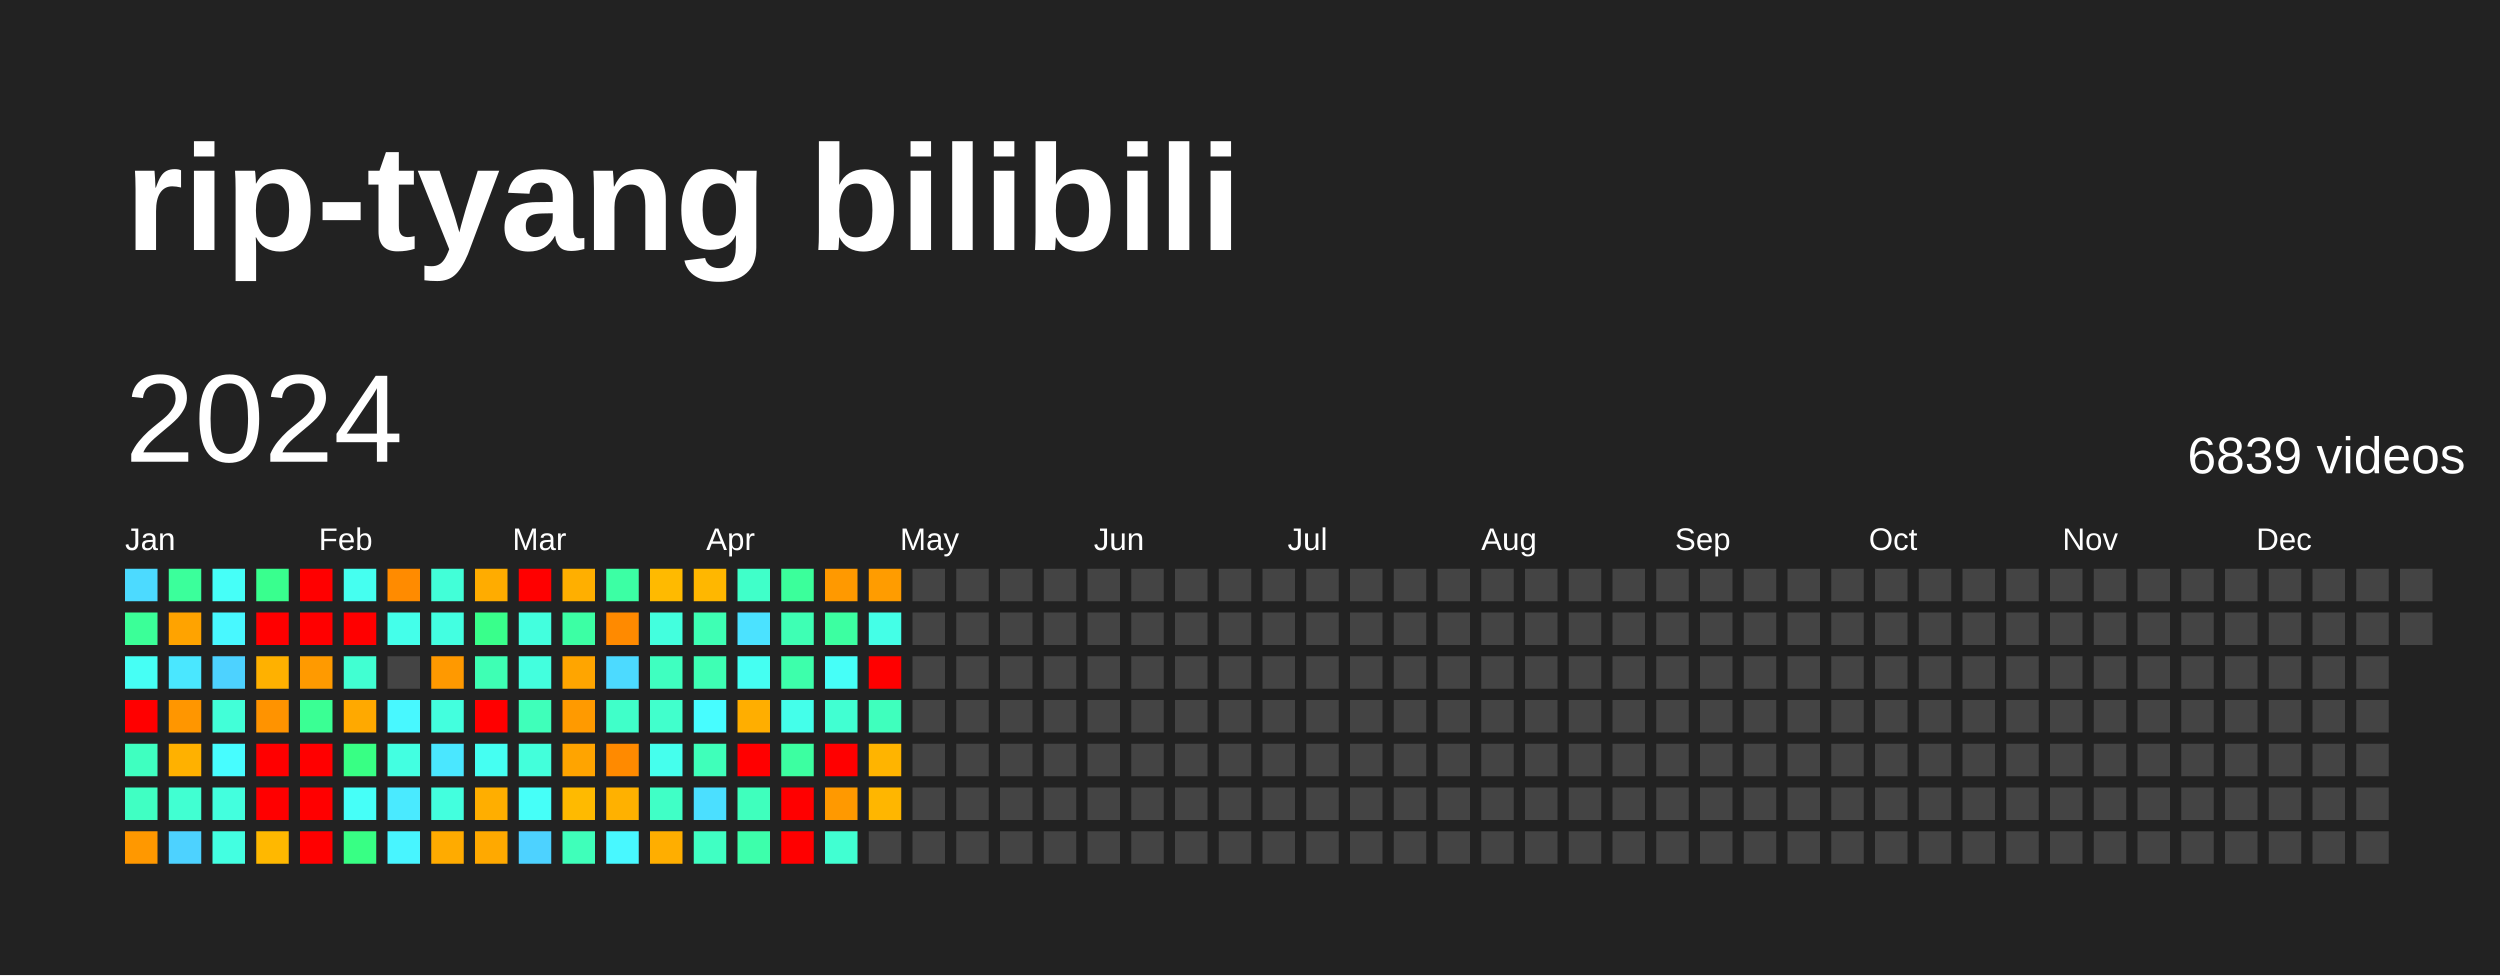
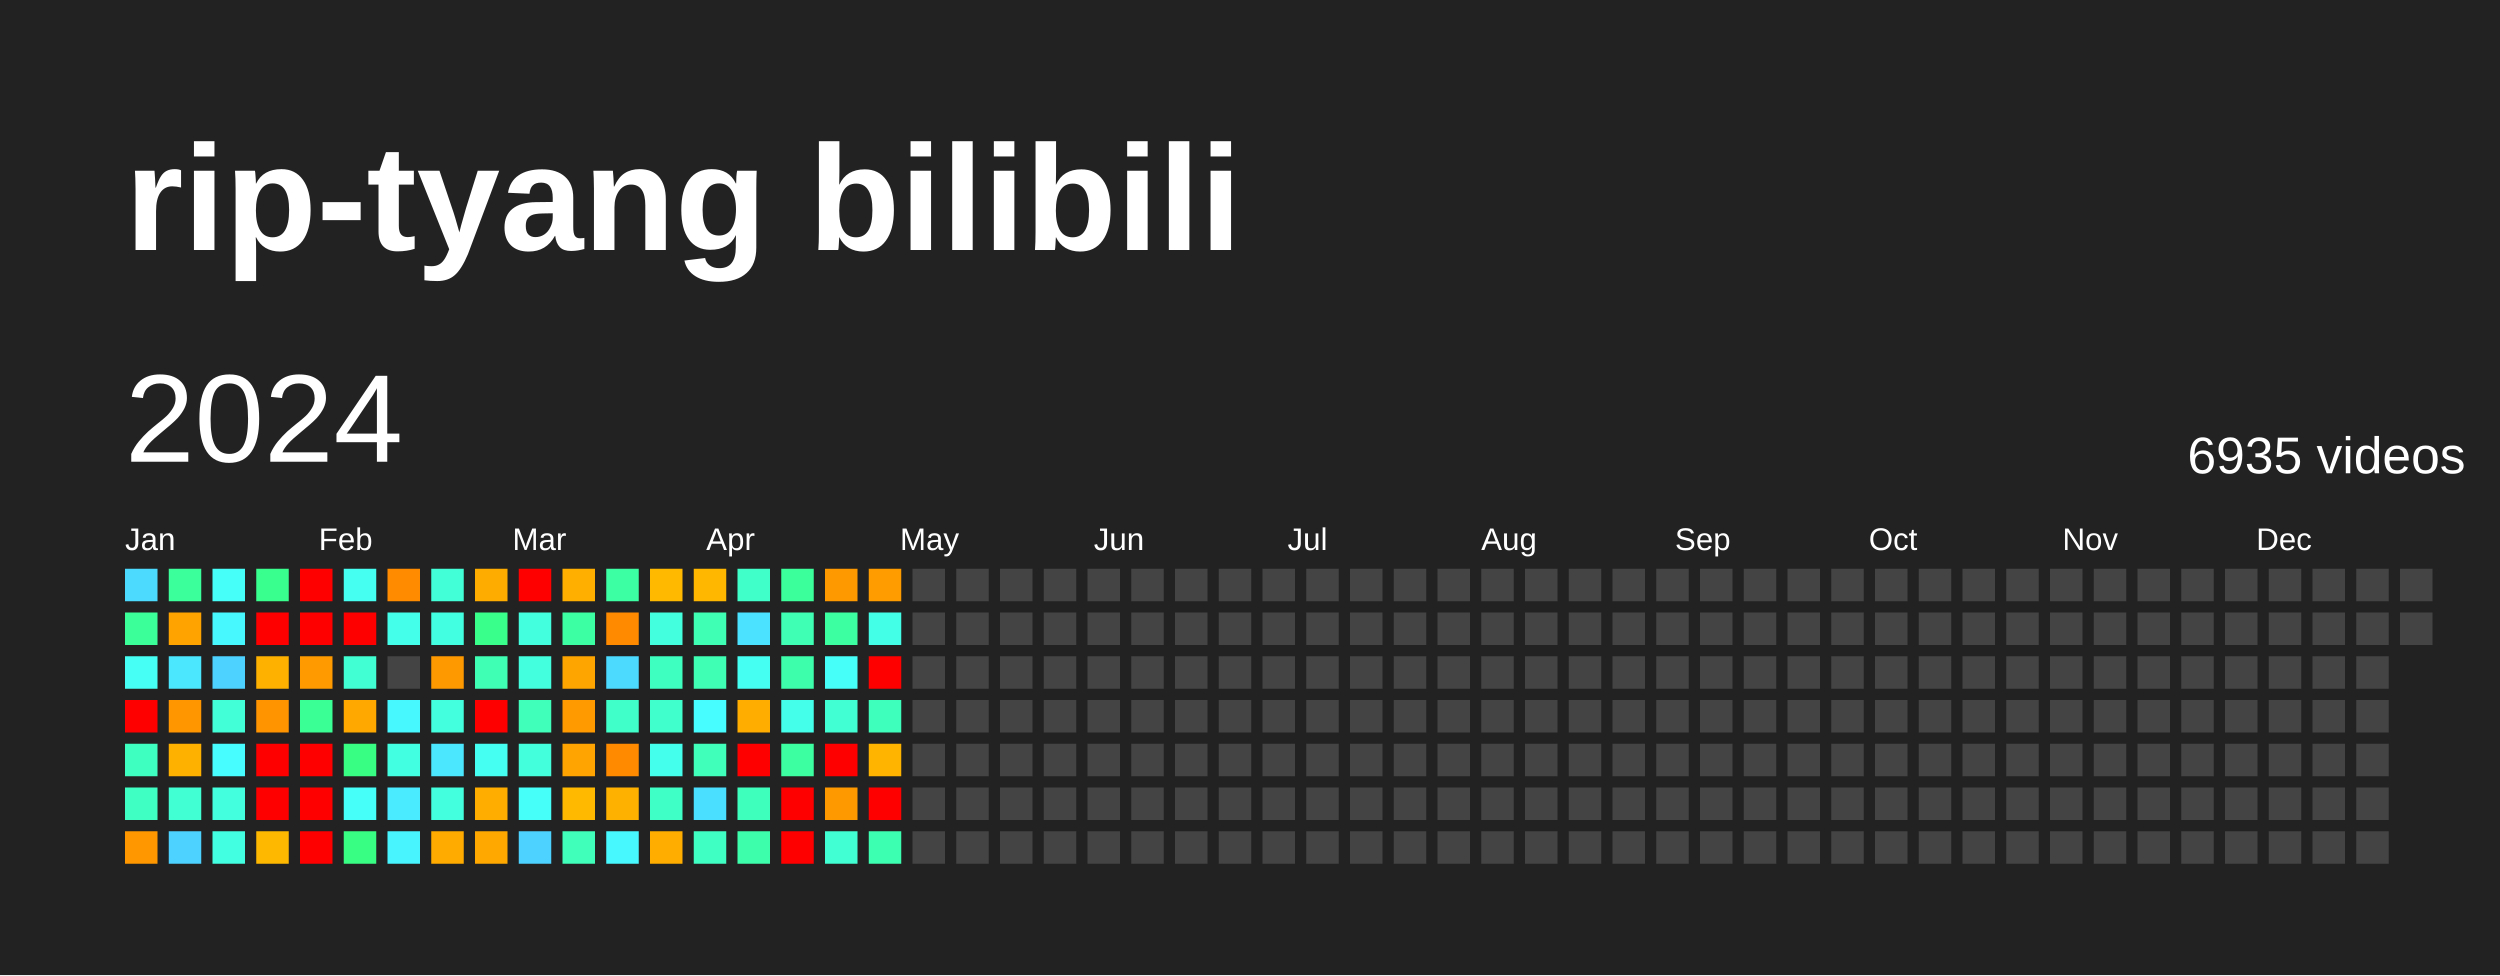
<svg xmlns="http://www.w3.org/2000/svg" baseProfile="full" height="78mm" version="1.1" viewBox="0,0,200,78" width="200mm">
  <defs />
  <rect fill="#222222" height="78" width="200" x="0" y="0" />
  <text fill="#FFFFFF" style="font-size:12px; font-family:Arial; font-weight:bold;" x="10" y="20">rip-tyang bilibili</text>
  <text dominant-baseline="hanging" fill="#FFFFFF" style="font-size:10.0px; font-family:Arial;" x="10" y="30">2024</text>
-   <text dominant-baseline="hanging" fill="#FFFFFF" style="font-size:4.125px; font-family:Arial;" x="175" y="35">6839 videos</text>
+   <text dominant-baseline="hanging" fill="#FFFFFF" style="font-size:4.125px; font-family:Arial;" x="175" y="35">6935 videos</text>
  <text fill="#FFFFFF" style="font-size:2.5px; font-family:Arial" x="10.0" y="44">Jan</text>
  <text fill="#FFFFFF" style="font-size:2.5px; font-family:Arial" x="25.5" y="44">Feb</text>
  <text fill="#FFFFFF" style="font-size:2.5px; font-family:Arial" x="41.0" y="44">Mar</text>
  <text fill="#FFFFFF" style="font-size:2.5px; font-family:Arial" x="56.5" y="44">Apr</text>
  <text fill="#FFFFFF" style="font-size:2.5px; font-family:Arial" x="72.0" y="44">May</text>
  <text fill="#FFFFFF" style="font-size:2.5px; font-family:Arial" x="87.5" y="44">Jun</text>
  <text fill="#FFFFFF" style="font-size:2.5px; font-family:Arial" x="103.0" y="44">Jul</text>
  <text fill="#FFFFFF" style="font-size:2.5px; font-family:Arial" x="118.5" y="44">Aug</text>
  <text fill="#FFFFFF" style="font-size:2.5px; font-family:Arial" x="134.0" y="44">Sep</text>
  <text fill="#FFFFFF" style="font-size:2.5px; font-family:Arial" x="149.5" y="44">Oct</text>
  <text fill="#FFFFFF" style="font-size:2.5px; font-family:Arial" x="165.0" y="44">Nov</text>
  <text fill="#FFFFFF" style="font-size:2.5px; font-family:Arial" x="180.5" y="44">Dec</text>
  <rect fill="#4cdaff" height="2.6" width="2.6" x="10.0" y="45.5" />
  <rect fill="#3bff98" height="2.6" width="2.6" x="10.0" y="49.0" />
  <rect fill="#46fff5" height="2.6" width="2.6" x="10.0" y="52.5" />
  <rect fill="red" height="2.6" width="2.6" x="10.0" y="56.0" />
  <rect fill="#3fffc0" height="2.6" width="2.6" x="10.0" y="59.5" />
  <rect fill="#40ffc3" height="2.6" width="2.6" x="10.0" y="63.0" />
  <rect fill="#ff9800" height="2.6" width="2.6" x="10.0" y="66.5" />
  <rect fill="#3bff9b" height="2.6" width="2.6" x="13.5" y="45.5" />
  <rect fill="#ffa300" height="2.6" width="2.6" x="13.5" y="49.0" />
  <rect fill="#4ae7ff" height="2.6" width="2.6" x="13.5" y="52.5" />
  <rect fill="#ff9600" height="2.6" width="2.6" x="13.5" y="56.0" />
  <rect fill="#ffb100" height="2.6" width="2.6" x="13.5" y="59.5" />
  <rect fill="#41ffd2" height="2.6" width="2.6" x="13.5" y="63.0" />
  <rect fill="#4dd2ff" height="2.6" width="2.6" x="13.5" y="66.5" />
  <rect fill="#46fff8" height="2.6" width="2.6" x="17.0" y="45.5" />
  <rect fill="#48f8ff" height="2.6" width="2.6" x="17.0" y="49.0" />
  <rect fill="#4dd2ff" height="2.6" width="2.6" x="17.0" y="52.5" />
  <rect fill="#42ffd8" height="2.6" width="2.6" x="17.0" y="56.0" />
  <rect fill="#47fdff" height="2.6" width="2.6" x="17.0" y="59.5" />
  <rect fill="#43ffde" height="2.6" width="2.6" x="17.0" y="63.0" />
  <rect fill="#43ffe1" height="2.6" width="2.6" x="17.0" y="66.5" />
  <rect fill="#39ff8e" height="2.6" width="2.6" x="20.5" y="45.5" />
  <rect fill="red" height="2.6" width="2.6" x="20.5" y="49.0" />
  <rect fill="#ffb100" height="2.6" width="2.6" x="20.5" y="52.5" />
  <rect fill="#ff9300" height="2.6" width="2.6" x="20.5" y="56.0" />
  <rect fill="red" height="2.6" width="2.6" x="20.5" y="59.5" />
  <rect fill="red" height="2.6" width="2.6" x="20.5" y="63.0" />
  <rect fill="#ffb800" height="2.6" width="2.6" x="20.5" y="66.5" />
  <rect fill="red" height="2.6" width="2.6" x="24.0" y="45.5" />
  <rect fill="red" height="2.6" width="2.6" x="24.0" y="49.0" />
  <rect fill="#ff9a00" height="2.6" width="2.6" x="24.0" y="52.5" />
  <rect fill="#3aff94" height="2.6" width="2.6" x="24.0" y="56.0" />
  <rect fill="red" height="2.6" width="2.6" x="24.0" y="59.5" />
  <rect fill="red" height="2.6" width="2.6" x="24.0" y="63.0" />
  <rect fill="red" height="2.6" width="2.6" x="24.0" y="66.5" />
  <rect fill="#45fff0" height="2.6" width="2.6" x="27.5" y="45.5" />
  <rect fill="red" height="2.6" width="2.6" x="27.5" y="49.0" />
  <rect fill="#41ffd2" height="2.6" width="2.6" x="27.5" y="52.5" />
  <rect fill="#ffa900" height="2.6" width="2.6" x="27.5" y="56.0" />
  <rect fill="#38ff84" height="2.6" width="2.6" x="27.5" y="59.5" />
  <rect fill="#46fff8" height="2.6" width="2.6" x="27.5" y="63.0" />
  <rect fill="#38ff84" height="2.6" width="2.6" x="27.5" y="66.5" />
  <rect fill="#ff8b00" height="2.6" width="2.6" x="31.0" y="45.5" />
  <rect fill="#44ffea" height="2.6" width="2.6" x="31.0" y="49.0" />
  <rect fill="#444444" height="2.6" width="2.6" x="31.0" y="52.5" />
  <rect fill="#48f8ff" height="2.6" width="2.6" x="31.0" y="56.0" />
  <rect fill="#43ffe1" height="2.6" width="2.6" x="31.0" y="59.5" />
  <rect fill="#4aeaff" height="2.6" width="2.6" x="31.0" y="63.0" />
  <rect fill="#48f5ff" height="2.6" width="2.6" x="31.0" y="66.5" />
  <rect fill="#42ffd8" height="2.6" width="2.6" x="34.5" y="45.5" />
  <rect fill="#43ffe1" height="2.6" width="2.6" x="34.5" y="49.0" />
  <rect fill="#ff9900" height="2.6" width="2.6" x="34.5" y="52.5" />
  <rect fill="#43ffde" height="2.6" width="2.6" x="34.5" y="56.0" />
  <rect fill="#4ae7ff" height="2.6" width="2.6" x="34.5" y="59.5" />
  <rect fill="#43ffde" height="2.6" width="2.6" x="34.5" y="63.0" />
  <rect fill="#ffab00" height="2.6" width="2.6" x="34.5" y="66.5" />
  <rect fill="#ffac00" height="2.6" width="2.6" x="38.0" y="45.5" />
  <rect fill="#39ff8b" height="2.6" width="2.6" x="38.0" y="49.0" />
  <rect fill="#3effb4" height="2.6" width="2.6" x="38.0" y="52.5" />
  <rect fill="red" height="2.6" width="2.6" x="38.0" y="56.0" />
  <rect fill="#45fff2" height="2.6" width="2.6" x="38.0" y="59.5" />
  <rect fill="#ffae00" height="2.6" width="2.6" x="38.0" y="63.0" />
  <rect fill="#ffa900" height="2.6" width="2.6" x="38.0" y="66.5" />
  <rect fill="red" height="2.6" width="2.6" x="41.5" y="45.5" />
  <rect fill="#43ffde" height="2.6" width="2.6" x="41.5" y="49.0" />
  <rect fill="#43ffde" height="2.6" width="2.6" x="41.5" y="52.5" />
  <rect fill="#3fffba" height="2.6" width="2.6" x="41.5" y="56.0" />
  <rect fill="#43ffdb" height="2.6" width="2.6" x="41.5" y="59.5" />
  <rect fill="#46fff8" height="2.6" width="2.6" x="41.5" y="63.0" />
  <rect fill="#4dd2ff" height="2.6" width="2.6" x="41.5" y="66.5" />
  <rect fill="#ffaf00" height="2.6" width="2.6" x="45.0" y="45.5" />
  <rect fill="#3cffa4" height="2.6" width="2.6" x="45.0" y="49.0" />
  <rect fill="#ffa500" height="2.6" width="2.6" x="45.0" y="52.5" />
  <rect fill="#ff9a00" height="2.6" width="2.6" x="45.0" y="56.0" />
  <rect fill="#ffa400" height="2.6" width="2.6" x="45.0" y="59.5" />
  <rect fill="#ffba00" height="2.6" width="2.6" x="45.0" y="63.0" />
  <rect fill="#3fffba" height="2.6" width="2.6" x="45.0" y="66.5" />
  <rect fill="#3cffa4" height="2.6" width="2.6" x="48.5" y="45.5" />
  <rect fill="#ff8a00" height="2.6" width="2.6" x="48.5" y="49.0" />
  <rect fill="#4cdaff" height="2.6" width="2.6" x="48.5" y="52.5" />
  <rect fill="#40ffc9" height="2.6" width="2.6" x="48.5" y="56.0" />
  <rect fill="#ff8a00" height="2.6" width="2.6" x="48.5" y="59.5" />
  <rect fill="#ffb100" height="2.6" width="2.6" x="48.5" y="63.0" />
  <rect fill="#48f8ff" height="2.6" width="2.6" x="48.5" y="66.5" />
  <rect fill="#ffba00" height="2.6" width="2.6" x="52.0" y="45.5" />
  <rect fill="#43ffde" height="2.6" width="2.6" x="52.0" y="49.0" />
  <rect fill="#3fffc0" height="2.6" width="2.6" x="52.0" y="52.5" />
  <rect fill="#41ffcc" height="2.6" width="2.6" x="52.0" y="56.0" />
  <rect fill="#45ffed" height="2.6" width="2.6" x="52.0" y="59.5" />
  <rect fill="#40ffc6" height="2.6" width="2.6" x="52.0" y="63.0" />
  <rect fill="#ffae00" height="2.6" width="2.6" x="52.0" y="66.5" />
  <rect fill="#ffb700" height="2.6" width="2.6" x="55.5" y="45.5" />
  <rect fill="#3effb4" height="2.6" width="2.6" x="55.5" y="49.0" />
  <rect fill="#3effb4" height="2.6" width="2.6" x="55.5" y="52.5" />
  <rect fill="#47fdff" height="2.6" width="2.6" x="55.5" y="56.0" />
  <rect fill="#3fffba" height="2.6" width="2.6" x="55.5" y="59.5" />
  <rect fill="#4bdfff" height="2.6" width="2.6" x="55.5" y="63.0" />
  <rect fill="#40ffc3" height="2.6" width="2.6" x="55.5" y="66.5" />
  <rect fill="#40ffc9" height="2.6" width="2.6" x="59.0" y="45.5" />
  <rect fill="#4be2ff" height="2.6" width="2.6" x="59.0" y="49.0" />
  <rect fill="#45fff2" height="2.6" width="2.6" x="59.0" y="52.5" />
  <rect fill="#ffae00" height="2.6" width="2.6" x="59.0" y="56.0" />
  <rect fill="red" height="2.6" width="2.6" x="59.0" y="59.5" />
  <rect fill="#3fffbd" height="2.6" width="2.6" x="59.0" y="63.0" />
  <rect fill="#3dffab" height="2.6" width="2.6" x="59.0" y="66.5" />
  <rect fill="#3bff9b" height="2.6" width="2.6" x="62.5" y="45.5" />
  <rect fill="#3effb4" height="2.6" width="2.6" x="62.5" y="49.0" />
  <rect fill="#3dffab" height="2.6" width="2.6" x="62.5" y="52.5" />
  <rect fill="#44ffea" height="2.6" width="2.6" x="62.5" y="56.0" />
  <rect fill="#3cffa1" height="2.6" width="2.6" x="62.5" y="59.5" />
  <rect fill="red" height="2.6" width="2.6" x="62.5" y="63.0" />
  <rect fill="red" height="2.6" width="2.6" x="62.5" y="66.5" />
  <rect fill="#ff9900" height="2.6" width="2.6" x="66.0" y="45.5" />
  <rect fill="#3cffa1" height="2.6" width="2.6" x="66.0" y="49.0" />
  <rect fill="#46fff8" height="2.6" width="2.6" x="66.0" y="52.5" />
  <rect fill="#41ffd2" height="2.6" width="2.6" x="66.0" y="56.0" />
  <rect fill="red" height="2.6" width="2.6" x="66.0" y="59.5" />
  <rect fill="#ff9900" height="2.6" width="2.6" x="66.0" y="63.0" />
  <rect fill="#41ffd2" height="2.6" width="2.6" x="66.0" y="66.5" />
  <rect fill="#ff9c00" height="2.6" width="2.6" x="69.5" y="45.5" />
  <rect fill="#44ffe7" height="2.6" width="2.6" x="69.5" y="49.0" />
  <rect fill="red" height="2.6" width="2.6" x="69.5" y="52.5" />
  <rect fill="#3fffbd" height="2.6" width="2.6" x="69.5" y="56.0" />
  <rect fill="#ffb400" height="2.6" width="2.6" x="69.5" y="59.5" />
-   <rect fill="#ffb600" height="2.6" width="2.6" x="69.5" y="63.0" />
-   <rect fill="#444444" height="2.6" width="2.6" x="69.5" y="66.5" />
+   <rect fill="red" height="2.6" width="2.6" x="69.5" y="63.0" />
+   <rect fill="#3dffb1" height="2.6" width="2.6" x="69.5" y="66.5" />
  <rect fill="#444444" height="2.6" width="2.6" x="73.0" y="45.5" />
  <rect fill="#444444" height="2.6" width="2.6" x="73.0" y="49.0" />
  <rect fill="#444444" height="2.6" width="2.6" x="73.0" y="52.5" />
  <rect fill="#444444" height="2.6" width="2.6" x="73.0" y="56.0" />
  <rect fill="#444444" height="2.6" width="2.6" x="73.0" y="59.5" />
  <rect fill="#444444" height="2.6" width="2.6" x="73.0" y="63.0" />
  <rect fill="#444444" height="2.6" width="2.6" x="73.0" y="66.5" />
  <rect fill="#444444" height="2.6" width="2.6" x="76.5" y="45.5" />
  <rect fill="#444444" height="2.6" width="2.6" x="76.5" y="49.0" />
  <rect fill="#444444" height="2.6" width="2.6" x="76.5" y="52.5" />
  <rect fill="#444444" height="2.6" width="2.6" x="76.5" y="56.0" />
  <rect fill="#444444" height="2.6" width="2.6" x="76.5" y="59.5" />
  <rect fill="#444444" height="2.6" width="2.6" x="76.5" y="63.0" />
  <rect fill="#444444" height="2.6" width="2.6" x="76.5" y="66.5" />
  <rect fill="#444444" height="2.6" width="2.6" x="80.0" y="45.5" />
  <rect fill="#444444" height="2.6" width="2.6" x="80.0" y="49.0" />
  <rect fill="#444444" height="2.6" width="2.6" x="80.0" y="52.5" />
  <rect fill="#444444" height="2.6" width="2.6" x="80.0" y="56.0" />
  <rect fill="#444444" height="2.6" width="2.6" x="80.0" y="59.5" />
  <rect fill="#444444" height="2.6" width="2.6" x="80.0" y="63.0" />
  <rect fill="#444444" height="2.6" width="2.6" x="80.0" y="66.5" />
  <rect fill="#444444" height="2.6" width="2.6" x="83.5" y="45.5" />
  <rect fill="#444444" height="2.6" width="2.6" x="83.5" y="49.0" />
  <rect fill="#444444" height="2.6" width="2.6" x="83.5" y="52.5" />
  <rect fill="#444444" height="2.6" width="2.6" x="83.5" y="56.0" />
  <rect fill="#444444" height="2.6" width="2.6" x="83.5" y="59.5" />
  <rect fill="#444444" height="2.6" width="2.6" x="83.5" y="63.0" />
  <rect fill="#444444" height="2.6" width="2.6" x="83.5" y="66.5" />
  <rect fill="#444444" height="2.6" width="2.6" x="87.0" y="45.5" />
  <rect fill="#444444" height="2.6" width="2.6" x="87.0" y="49.0" />
  <rect fill="#444444" height="2.6" width="2.6" x="87.0" y="52.5" />
  <rect fill="#444444" height="2.6" width="2.6" x="87.0" y="56.0" />
  <rect fill="#444444" height="2.6" width="2.6" x="87.0" y="59.5" />
  <rect fill="#444444" height="2.6" width="2.6" x="87.0" y="63.0" />
  <rect fill="#444444" height="2.6" width="2.6" x="87.0" y="66.5" />
  <rect fill="#444444" height="2.6" width="2.6" x="90.5" y="45.5" />
  <rect fill="#444444" height="2.6" width="2.6" x="90.5" y="49.0" />
  <rect fill="#444444" height="2.6" width="2.6" x="90.5" y="52.5" />
  <rect fill="#444444" height="2.6" width="2.6" x="90.5" y="56.0" />
  <rect fill="#444444" height="2.6" width="2.6" x="90.5" y="59.5" />
  <rect fill="#444444" height="2.6" width="2.6" x="90.5" y="63.0" />
  <rect fill="#444444" height="2.6" width="2.6" x="90.5" y="66.5" />
  <rect fill="#444444" height="2.6" width="2.6" x="94.0" y="45.5" />
  <rect fill="#444444" height="2.6" width="2.6" x="94.0" y="49.0" />
  <rect fill="#444444" height="2.6" width="2.6" x="94.0" y="52.5" />
  <rect fill="#444444" height="2.6" width="2.6" x="94.0" y="56.0" />
  <rect fill="#444444" height="2.6" width="2.6" x="94.0" y="59.5" />
  <rect fill="#444444" height="2.6" width="2.6" x="94.0" y="63.0" />
  <rect fill="#444444" height="2.6" width="2.6" x="94.0" y="66.5" />
  <rect fill="#444444" height="2.6" width="2.6" x="97.5" y="45.5" />
  <rect fill="#444444" height="2.6" width="2.6" x="97.5" y="49.0" />
  <rect fill="#444444" height="2.6" width="2.6" x="97.5" y="52.5" />
  <rect fill="#444444" height="2.6" width="2.6" x="97.5" y="56.0" />
  <rect fill="#444444" height="2.6" width="2.6" x="97.5" y="59.5" />
  <rect fill="#444444" height="2.6" width="2.6" x="97.5" y="63.0" />
  <rect fill="#444444" height="2.6" width="2.6" x="97.5" y="66.5" />
  <rect fill="#444444" height="2.6" width="2.6" x="101.0" y="45.5" />
  <rect fill="#444444" height="2.6" width="2.6" x="101.0" y="49.0" />
  <rect fill="#444444" height="2.6" width="2.6" x="101.0" y="52.5" />
  <rect fill="#444444" height="2.6" width="2.6" x="101.0" y="56.0" />
  <rect fill="#444444" height="2.6" width="2.6" x="101.0" y="59.5" />
  <rect fill="#444444" height="2.6" width="2.6" x="101.0" y="63.0" />
  <rect fill="#444444" height="2.6" width="2.6" x="101.0" y="66.5" />
  <rect fill="#444444" height="2.6" width="2.6" x="104.5" y="45.5" />
  <rect fill="#444444" height="2.6" width="2.6" x="104.5" y="49.0" />
  <rect fill="#444444" height="2.6" width="2.6" x="104.5" y="52.5" />
  <rect fill="#444444" height="2.6" width="2.6" x="104.5" y="56.0" />
  <rect fill="#444444" height="2.6" width="2.6" x="104.5" y="59.5" />
  <rect fill="#444444" height="2.6" width="2.6" x="104.5" y="63.0" />
  <rect fill="#444444" height="2.6" width="2.6" x="104.5" y="66.5" />
  <rect fill="#444444" height="2.6" width="2.6" x="108.0" y="45.5" />
  <rect fill="#444444" height="2.6" width="2.6" x="108.0" y="49.0" />
  <rect fill="#444444" height="2.6" width="2.6" x="108.0" y="52.5" />
  <rect fill="#444444" height="2.6" width="2.6" x="108.0" y="56.0" />
  <rect fill="#444444" height="2.6" width="2.6" x="108.0" y="59.5" />
  <rect fill="#444444" height="2.6" width="2.6" x="108.0" y="63.0" />
  <rect fill="#444444" height="2.6" width="2.6" x="108.0" y="66.5" />
  <rect fill="#444444" height="2.6" width="2.6" x="111.5" y="45.5" />
  <rect fill="#444444" height="2.6" width="2.6" x="111.5" y="49.0" />
  <rect fill="#444444" height="2.6" width="2.6" x="111.5" y="52.5" />
  <rect fill="#444444" height="2.6" width="2.6" x="111.5" y="56.0" />
  <rect fill="#444444" height="2.6" width="2.6" x="111.5" y="59.5" />
  <rect fill="#444444" height="2.6" width="2.6" x="111.5" y="63.0" />
  <rect fill="#444444" height="2.6" width="2.6" x="111.5" y="66.5" />
  <rect fill="#444444" height="2.6" width="2.6" x="115.0" y="45.5" />
  <rect fill="#444444" height="2.6" width="2.6" x="115.0" y="49.0" />
  <rect fill="#444444" height="2.6" width="2.6" x="115.0" y="52.5" />
  <rect fill="#444444" height="2.6" width="2.6" x="115.0" y="56.0" />
  <rect fill="#444444" height="2.6" width="2.6" x="115.0" y="59.5" />
  <rect fill="#444444" height="2.6" width="2.6" x="115.0" y="63.0" />
  <rect fill="#444444" height="2.6" width="2.6" x="115.0" y="66.5" />
  <rect fill="#444444" height="2.6" width="2.6" x="118.5" y="45.5" />
  <rect fill="#444444" height="2.6" width="2.6" x="118.5" y="49.0" />
  <rect fill="#444444" height="2.6" width="2.6" x="118.5" y="52.5" />
  <rect fill="#444444" height="2.6" width="2.6" x="118.5" y="56.0" />
  <rect fill="#444444" height="2.6" width="2.6" x="118.5" y="59.5" />
  <rect fill="#444444" height="2.6" width="2.6" x="118.5" y="63.0" />
  <rect fill="#444444" height="2.6" width="2.6" x="118.5" y="66.5" />
  <rect fill="#444444" height="2.6" width="2.6" x="122.0" y="45.5" />
  <rect fill="#444444" height="2.6" width="2.6" x="122.0" y="49.0" />
  <rect fill="#444444" height="2.6" width="2.6" x="122.0" y="52.5" />
  <rect fill="#444444" height="2.6" width="2.6" x="122.0" y="56.0" />
  <rect fill="#444444" height="2.6" width="2.6" x="122.0" y="59.5" />
  <rect fill="#444444" height="2.6" width="2.6" x="122.0" y="63.0" />
  <rect fill="#444444" height="2.6" width="2.6" x="122.0" y="66.5" />
  <rect fill="#444444" height="2.6" width="2.6" x="125.5" y="45.5" />
  <rect fill="#444444" height="2.6" width="2.6" x="125.5" y="49.0" />
  <rect fill="#444444" height="2.6" width="2.6" x="125.5" y="52.5" />
  <rect fill="#444444" height="2.6" width="2.6" x="125.5" y="56.0" />
  <rect fill="#444444" height="2.6" width="2.6" x="125.5" y="59.5" />
  <rect fill="#444444" height="2.6" width="2.6" x="125.5" y="63.0" />
  <rect fill="#444444" height="2.6" width="2.6" x="125.5" y="66.5" />
  <rect fill="#444444" height="2.6" width="2.6" x="129.0" y="45.5" />
  <rect fill="#444444" height="2.6" width="2.6" x="129.0" y="49.0" />
  <rect fill="#444444" height="2.6" width="2.6" x="129.0" y="52.5" />
  <rect fill="#444444" height="2.6" width="2.6" x="129.0" y="56.0" />
  <rect fill="#444444" height="2.6" width="2.6" x="129.0" y="59.5" />
  <rect fill="#444444" height="2.6" width="2.6" x="129.0" y="63.0" />
  <rect fill="#444444" height="2.6" width="2.6" x="129.0" y="66.5" />
  <rect fill="#444444" height="2.6" width="2.6" x="132.5" y="45.5" />
  <rect fill="#444444" height="2.6" width="2.6" x="132.5" y="49.0" />
  <rect fill="#444444" height="2.6" width="2.6" x="132.5" y="52.5" />
  <rect fill="#444444" height="2.6" width="2.6" x="132.5" y="56.0" />
  <rect fill="#444444" height="2.6" width="2.6" x="132.5" y="59.5" />
  <rect fill="#444444" height="2.6" width="2.6" x="132.5" y="63.0" />
  <rect fill="#444444" height="2.6" width="2.6" x="132.5" y="66.5" />
  <rect fill="#444444" height="2.6" width="2.6" x="136.0" y="45.5" />
  <rect fill="#444444" height="2.6" width="2.6" x="136.0" y="49.0" />
  <rect fill="#444444" height="2.6" width="2.6" x="136.0" y="52.5" />
  <rect fill="#444444" height="2.6" width="2.6" x="136.0" y="56.0" />
  <rect fill="#444444" height="2.6" width="2.6" x="136.0" y="59.5" />
  <rect fill="#444444" height="2.6" width="2.6" x="136.0" y="63.0" />
  <rect fill="#444444" height="2.6" width="2.6" x="136.0" y="66.5" />
  <rect fill="#444444" height="2.6" width="2.6" x="139.5" y="45.5" />
  <rect fill="#444444" height="2.6" width="2.6" x="139.5" y="49.0" />
  <rect fill="#444444" height="2.6" width="2.6" x="139.5" y="52.5" />
  <rect fill="#444444" height="2.6" width="2.6" x="139.5" y="56.0" />
  <rect fill="#444444" height="2.6" width="2.6" x="139.5" y="59.5" />
  <rect fill="#444444" height="2.6" width="2.6" x="139.5" y="63.0" />
  <rect fill="#444444" height="2.6" width="2.6" x="139.5" y="66.5" />
  <rect fill="#444444" height="2.6" width="2.6" x="143.0" y="45.5" />
  <rect fill="#444444" height="2.6" width="2.6" x="143.0" y="49.0" />
  <rect fill="#444444" height="2.6" width="2.6" x="143.0" y="52.5" />
  <rect fill="#444444" height="2.6" width="2.6" x="143.0" y="56.0" />
  <rect fill="#444444" height="2.6" width="2.6" x="143.0" y="59.5" />
  <rect fill="#444444" height="2.6" width="2.6" x="143.0" y="63.0" />
  <rect fill="#444444" height="2.6" width="2.6" x="143.0" y="66.5" />
  <rect fill="#444444" height="2.6" width="2.6" x="146.5" y="45.5" />
  <rect fill="#444444" height="2.6" width="2.6" x="146.5" y="49.0" />
  <rect fill="#444444" height="2.6" width="2.6" x="146.5" y="52.5" />
  <rect fill="#444444" height="2.6" width="2.6" x="146.5" y="56.0" />
  <rect fill="#444444" height="2.6" width="2.6" x="146.5" y="59.5" />
  <rect fill="#444444" height="2.6" width="2.6" x="146.5" y="63.0" />
  <rect fill="#444444" height="2.6" width="2.6" x="146.5" y="66.5" />
  <rect fill="#444444" height="2.6" width="2.6" x="150.0" y="45.5" />
  <rect fill="#444444" height="2.6" width="2.6" x="150.0" y="49.0" />
  <rect fill="#444444" height="2.6" width="2.6" x="150.0" y="52.5" />
  <rect fill="#444444" height="2.6" width="2.6" x="150.0" y="56.0" />
  <rect fill="#444444" height="2.6" width="2.6" x="150.0" y="59.5" />
  <rect fill="#444444" height="2.6" width="2.6" x="150.0" y="63.0" />
  <rect fill="#444444" height="2.6" width="2.6" x="150.0" y="66.5" />
  <rect fill="#444444" height="2.6" width="2.6" x="153.5" y="45.5" />
  <rect fill="#444444" height="2.6" width="2.6" x="153.5" y="49.0" />
  <rect fill="#444444" height="2.6" width="2.6" x="153.5" y="52.5" />
  <rect fill="#444444" height="2.6" width="2.6" x="153.5" y="56.0" />
  <rect fill="#444444" height="2.6" width="2.6" x="153.5" y="59.5" />
  <rect fill="#444444" height="2.6" width="2.6" x="153.5" y="63.0" />
  <rect fill="#444444" height="2.6" width="2.6" x="153.5" y="66.5" />
  <rect fill="#444444" height="2.6" width="2.6" x="157.0" y="45.5" />
  <rect fill="#444444" height="2.6" width="2.6" x="157.0" y="49.0" />
  <rect fill="#444444" height="2.6" width="2.6" x="157.0" y="52.5" />
  <rect fill="#444444" height="2.6" width="2.6" x="157.0" y="56.0" />
  <rect fill="#444444" height="2.6" width="2.6" x="157.0" y="59.5" />
  <rect fill="#444444" height="2.6" width="2.6" x="157.0" y="63.0" />
  <rect fill="#444444" height="2.6" width="2.6" x="157.0" y="66.5" />
  <rect fill="#444444" height="2.6" width="2.6" x="160.5" y="45.5" />
  <rect fill="#444444" height="2.6" width="2.6" x="160.5" y="49.0" />
  <rect fill="#444444" height="2.6" width="2.6" x="160.5" y="52.5" />
  <rect fill="#444444" height="2.6" width="2.6" x="160.5" y="56.0" />
  <rect fill="#444444" height="2.6" width="2.6" x="160.5" y="59.5" />
  <rect fill="#444444" height="2.6" width="2.6" x="160.5" y="63.0" />
  <rect fill="#444444" height="2.6" width="2.6" x="160.5" y="66.5" />
  <rect fill="#444444" height="2.6" width="2.6" x="164.0" y="45.5" />
  <rect fill="#444444" height="2.6" width="2.6" x="164.0" y="49.0" />
  <rect fill="#444444" height="2.6" width="2.6" x="164.0" y="52.5" />
  <rect fill="#444444" height="2.6" width="2.6" x="164.0" y="56.0" />
  <rect fill="#444444" height="2.6" width="2.6" x="164.0" y="59.5" />
  <rect fill="#444444" height="2.6" width="2.6" x="164.0" y="63.0" />
  <rect fill="#444444" height="2.6" width="2.6" x="164.0" y="66.5" />
  <rect fill="#444444" height="2.6" width="2.6" x="167.5" y="45.5" />
  <rect fill="#444444" height="2.6" width="2.6" x="167.5" y="49.0" />
  <rect fill="#444444" height="2.6" width="2.6" x="167.5" y="52.5" />
  <rect fill="#444444" height="2.6" width="2.6" x="167.5" y="56.0" />
  <rect fill="#444444" height="2.6" width="2.6" x="167.5" y="59.5" />
  <rect fill="#444444" height="2.6" width="2.6" x="167.5" y="63.0" />
  <rect fill="#444444" height="2.6" width="2.6" x="167.5" y="66.5" />
  <rect fill="#444444" height="2.6" width="2.6" x="171.0" y="45.5" />
  <rect fill="#444444" height="2.6" width="2.6" x="171.0" y="49.0" />
  <rect fill="#444444" height="2.6" width="2.6" x="171.0" y="52.5" />
  <rect fill="#444444" height="2.6" width="2.6" x="171.0" y="56.0" />
  <rect fill="#444444" height="2.6" width="2.6" x="171.0" y="59.5" />
  <rect fill="#444444" height="2.6" width="2.6" x="171.0" y="63.0" />
  <rect fill="#444444" height="2.6" width="2.6" x="171.0" y="66.5" />
  <rect fill="#444444" height="2.6" width="2.6" x="174.5" y="45.5" />
  <rect fill="#444444" height="2.6" width="2.6" x="174.5" y="49.0" />
  <rect fill="#444444" height="2.6" width="2.6" x="174.5" y="52.5" />
  <rect fill="#444444" height="2.6" width="2.6" x="174.5" y="56.0" />
  <rect fill="#444444" height="2.6" width="2.6" x="174.5" y="59.5" />
  <rect fill="#444444" height="2.6" width="2.6" x="174.5" y="63.0" />
  <rect fill="#444444" height="2.6" width="2.6" x="174.5" y="66.5" />
  <rect fill="#444444" height="2.6" width="2.6" x="178.0" y="45.5" />
  <rect fill="#444444" height="2.6" width="2.6" x="178.0" y="49.0" />
  <rect fill="#444444" height="2.6" width="2.6" x="178.0" y="52.5" />
  <rect fill="#444444" height="2.6" width="2.6" x="178.0" y="56.0" />
  <rect fill="#444444" height="2.6" width="2.6" x="178.0" y="59.5" />
  <rect fill="#444444" height="2.6" width="2.6" x="178.0" y="63.0" />
  <rect fill="#444444" height="2.6" width="2.6" x="178.0" y="66.5" />
  <rect fill="#444444" height="2.6" width="2.6" x="181.5" y="45.5" />
  <rect fill="#444444" height="2.6" width="2.6" x="181.5" y="49.0" />
  <rect fill="#444444" height="2.6" width="2.6" x="181.5" y="52.5" />
  <rect fill="#444444" height="2.6" width="2.6" x="181.5" y="56.0" />
  <rect fill="#444444" height="2.6" width="2.6" x="181.5" y="59.5" />
  <rect fill="#444444" height="2.6" width="2.6" x="181.5" y="63.0" />
  <rect fill="#444444" height="2.6" width="2.6" x="181.5" y="66.5" />
  <rect fill="#444444" height="2.6" width="2.6" x="185.0" y="45.5" />
  <rect fill="#444444" height="2.6" width="2.6" x="185.0" y="49.0" />
  <rect fill="#444444" height="2.6" width="2.6" x="185.0" y="52.5" />
  <rect fill="#444444" height="2.6" width="2.6" x="185.0" y="56.0" />
  <rect fill="#444444" height="2.6" width="2.6" x="185.0" y="59.5" />
  <rect fill="#444444" height="2.6" width="2.6" x="185.0" y="63.0" />
  <rect fill="#444444" height="2.6" width="2.6" x="185.0" y="66.5" />
  <rect fill="#444444" height="2.6" width="2.6" x="188.5" y="45.5" />
  <rect fill="#444444" height="2.6" width="2.6" x="188.5" y="49.0" />
  <rect fill="#444444" height="2.6" width="2.6" x="188.5" y="52.5" />
  <rect fill="#444444" height="2.6" width="2.6" x="188.5" y="56.0" />
  <rect fill="#444444" height="2.6" width="2.6" x="188.5" y="59.5" />
  <rect fill="#444444" height="2.6" width="2.6" x="188.5" y="63.0" />
  <rect fill="#444444" height="2.6" width="2.6" x="188.5" y="66.5" />
  <rect fill="#444444" height="2.6" width="2.6" x="192.0" y="45.5" />
  <rect fill="#444444" height="2.6" width="2.6" x="192.0" y="49.0" />
</svg>
